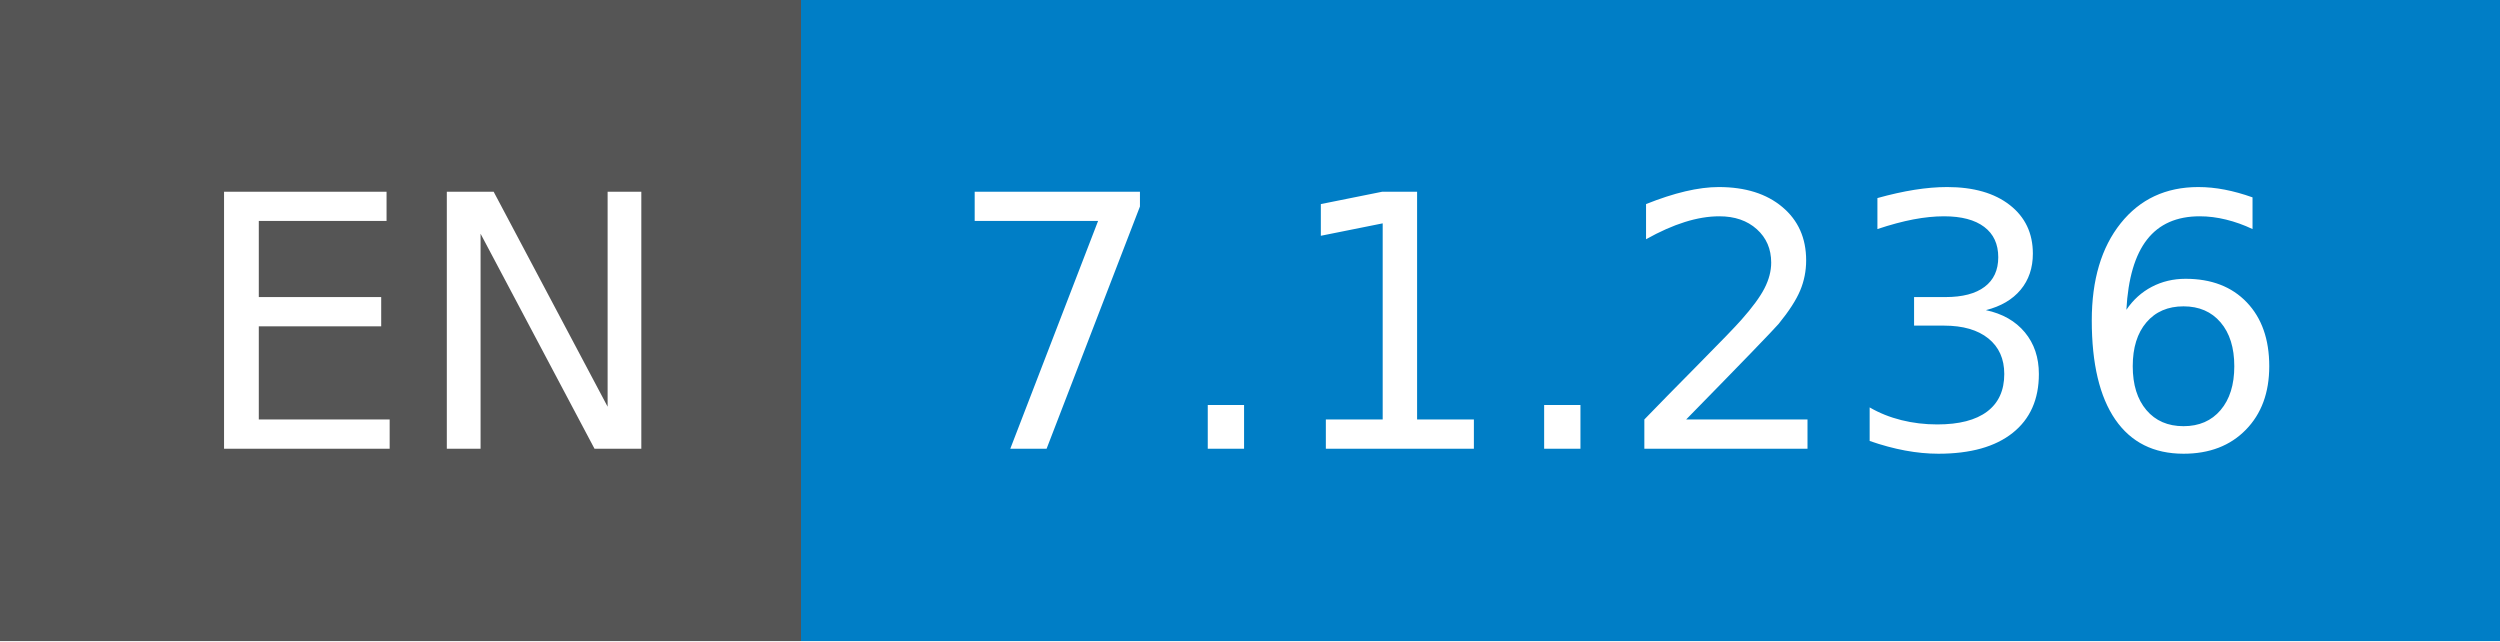
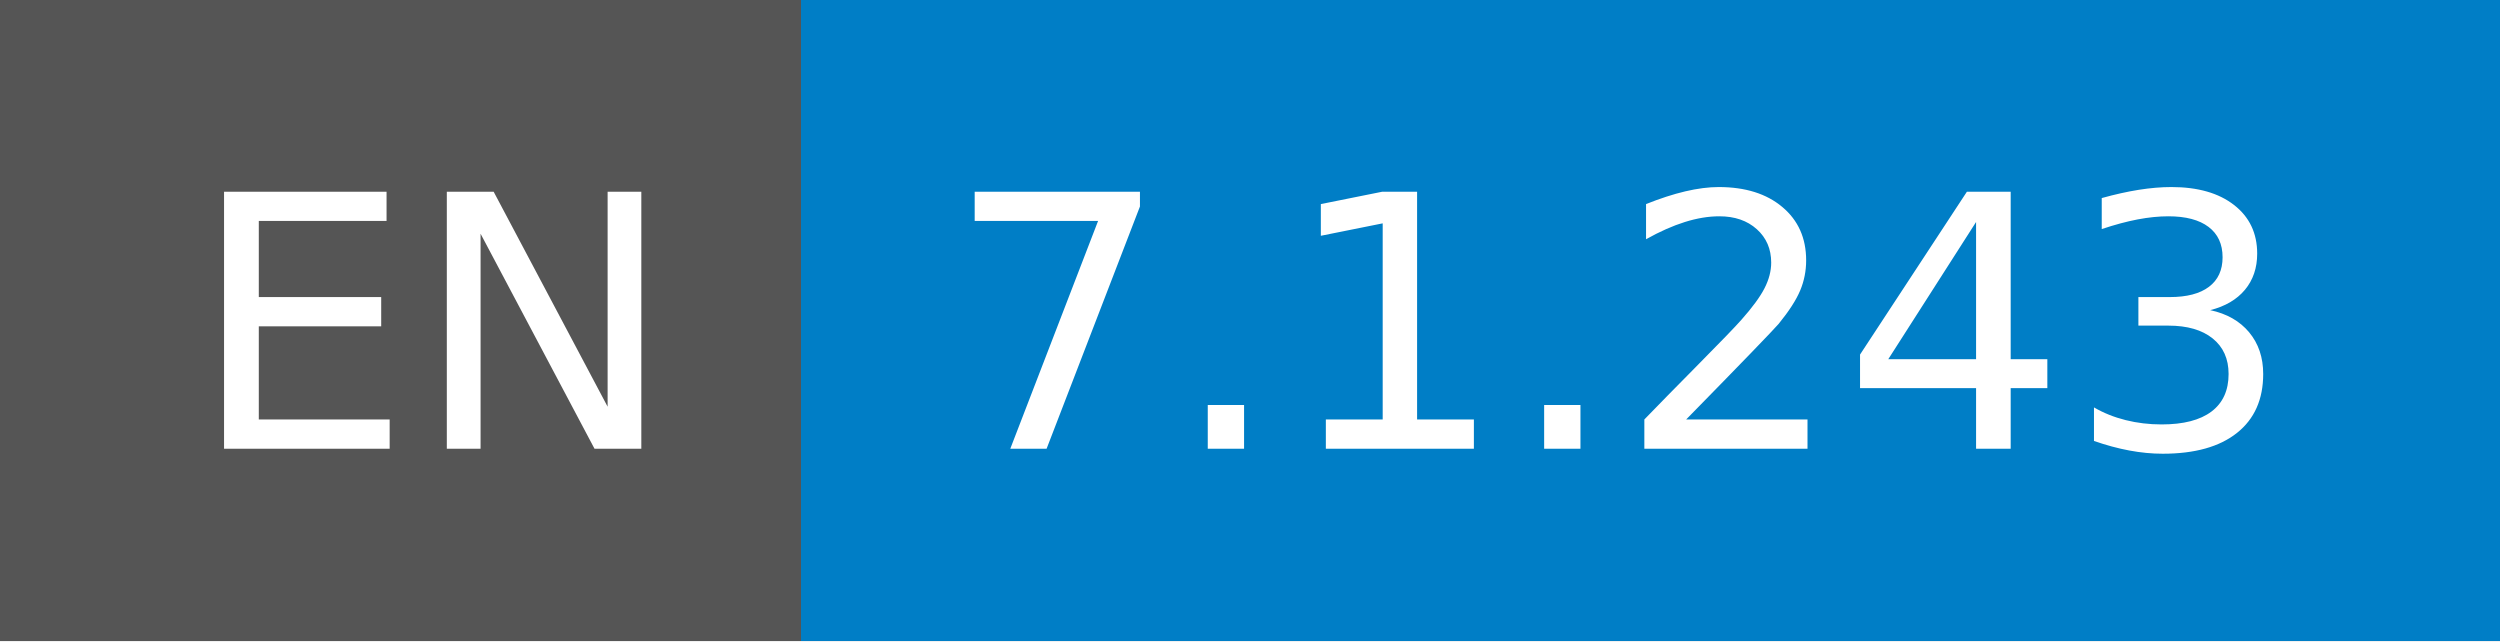
- <svg xmlns="http://www.w3.org/2000/svg" width="78" height="20" role="img" aria-label="EN: 7.1.236">
+ <svg xmlns="http://www.w3.org/2000/svg" width="78" height="20" role="img" aria-label="EN: 7.1.243">
  <g shape-rendering="crispEdges">
    <rect width="25" height="20" fill="#555" />
    <rect x="25" width="53" height="20" fill="#007ec6" />
  </g>
  <g fill="#fff" text-anchor="middle" font-family="Verdana,Geneva,DejaVu Sans,sans-serif" text-rendering="geometricPrecision" font-size="110">
    <text x="135" y="140" transform="scale(.1)" fill="#fff" textLength="150">EN</text>
-     <text x="505" y="140" transform="scale(.1)" fill="#fff" textLength="430">7.1.236</text>
+     <text x="505" y="140" transform="scale(.1)" fill="#fff" textLength="430">7.1.243</text>
  </g>
</svg>
